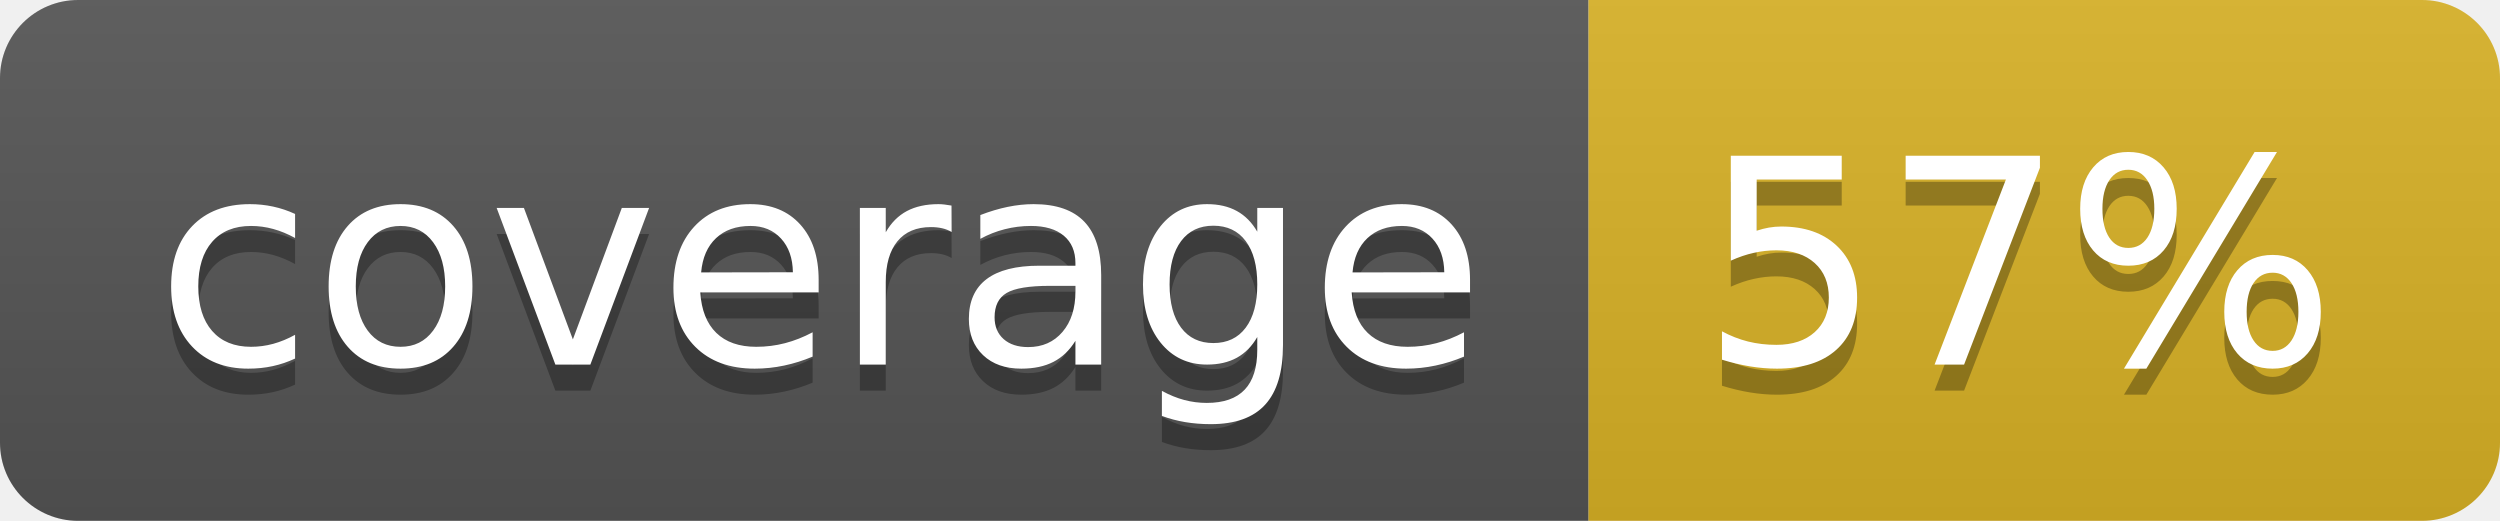
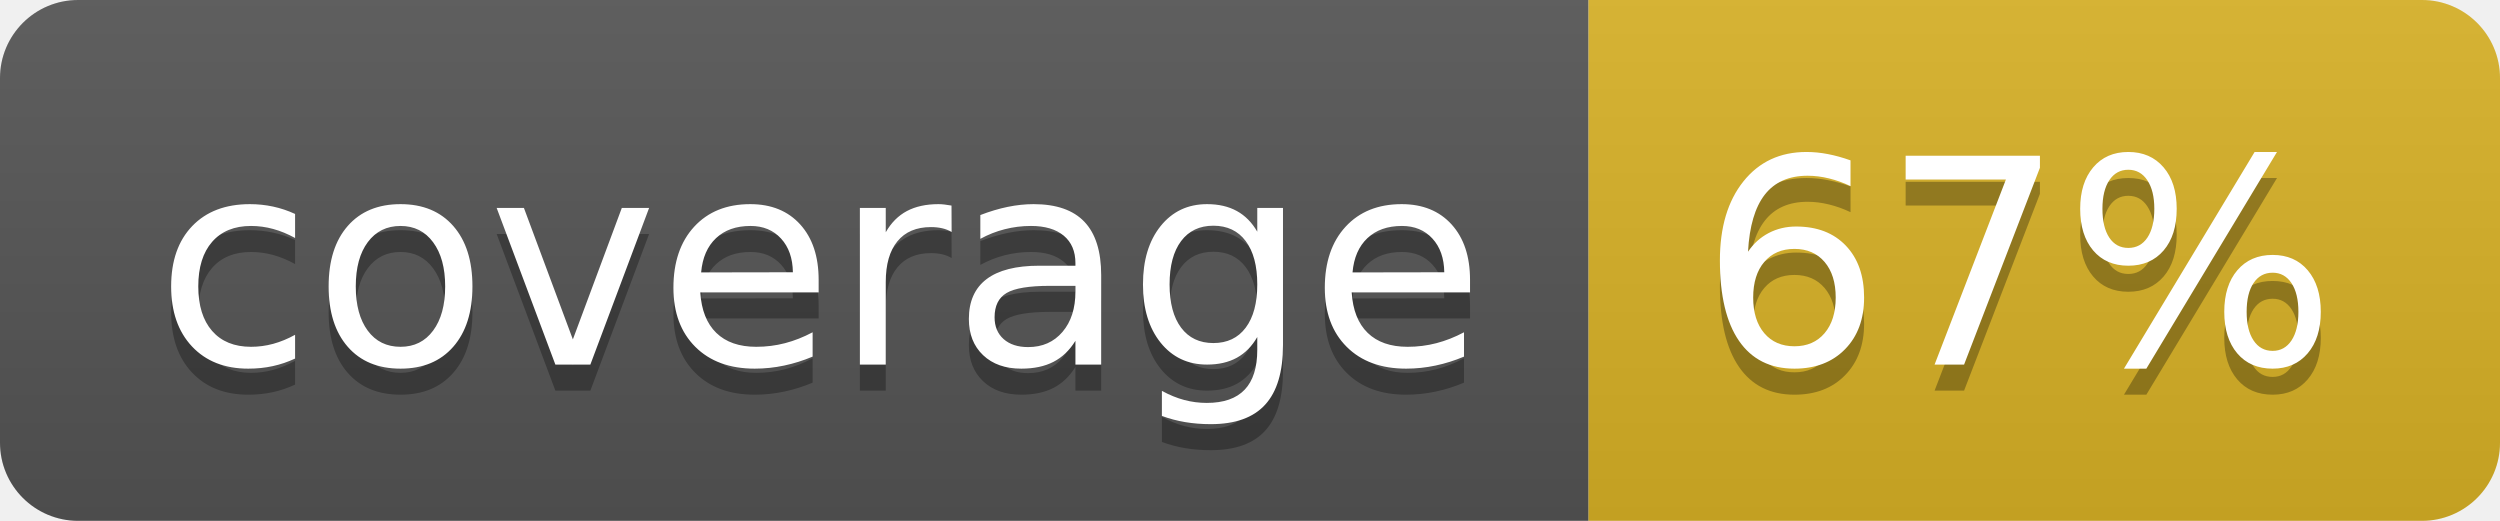
<svg xmlns="http://www.w3.org/2000/svg" width="96" height="20">
  <linearGradient id="b" x2="0" y2="100%">
    <stop offset="0" stop-color="#bbb" stop-opacity=".1" />
    <stop offset="1" stop-opacity=".1" />
  </linearGradient>
  <clipPath id="a">
    <rect width="96" height="20" rx="3" fill="#fff" />
  </clipPath>
  <g clip-path="url(#a)">
    <path fill="#555" d="M0 0h61v20H0z" />
    <path fill="#D9B226" d="M61 0h35v20H61z" />
    <path fill="url(#b)" d="M0 0h96v20H0z" />
  </g>
  <g fill="#fff" text-anchor="middle" font-family="DejaVu Sans,Verdana,Geneva,sans-serif" font-size="110">
    <text x="315" y="150" fill="#010101" fill-opacity=".3" transform="scale(.1)" textLength="510">coverage</text>
    <text x="315" y="140" transform="scale(.1)" textLength="510">coverage</text>
-     <text x="775" y="150" fill="#010101" fill-opacity=".3" transform="scale(.1)" textLength="250">57%</text>
-     <text x="775" y="140" transform="scale(.1)" textLength="250">57%</text>
+     <text x="775" y="150" fill="#010101" fill-opacity=".3" transform="scale(.1)" textLength="250">67%</text>
+     <text x="775" y="140" transform="scale(.1)" textLength="250">67%</text>
  </g>
</svg>
